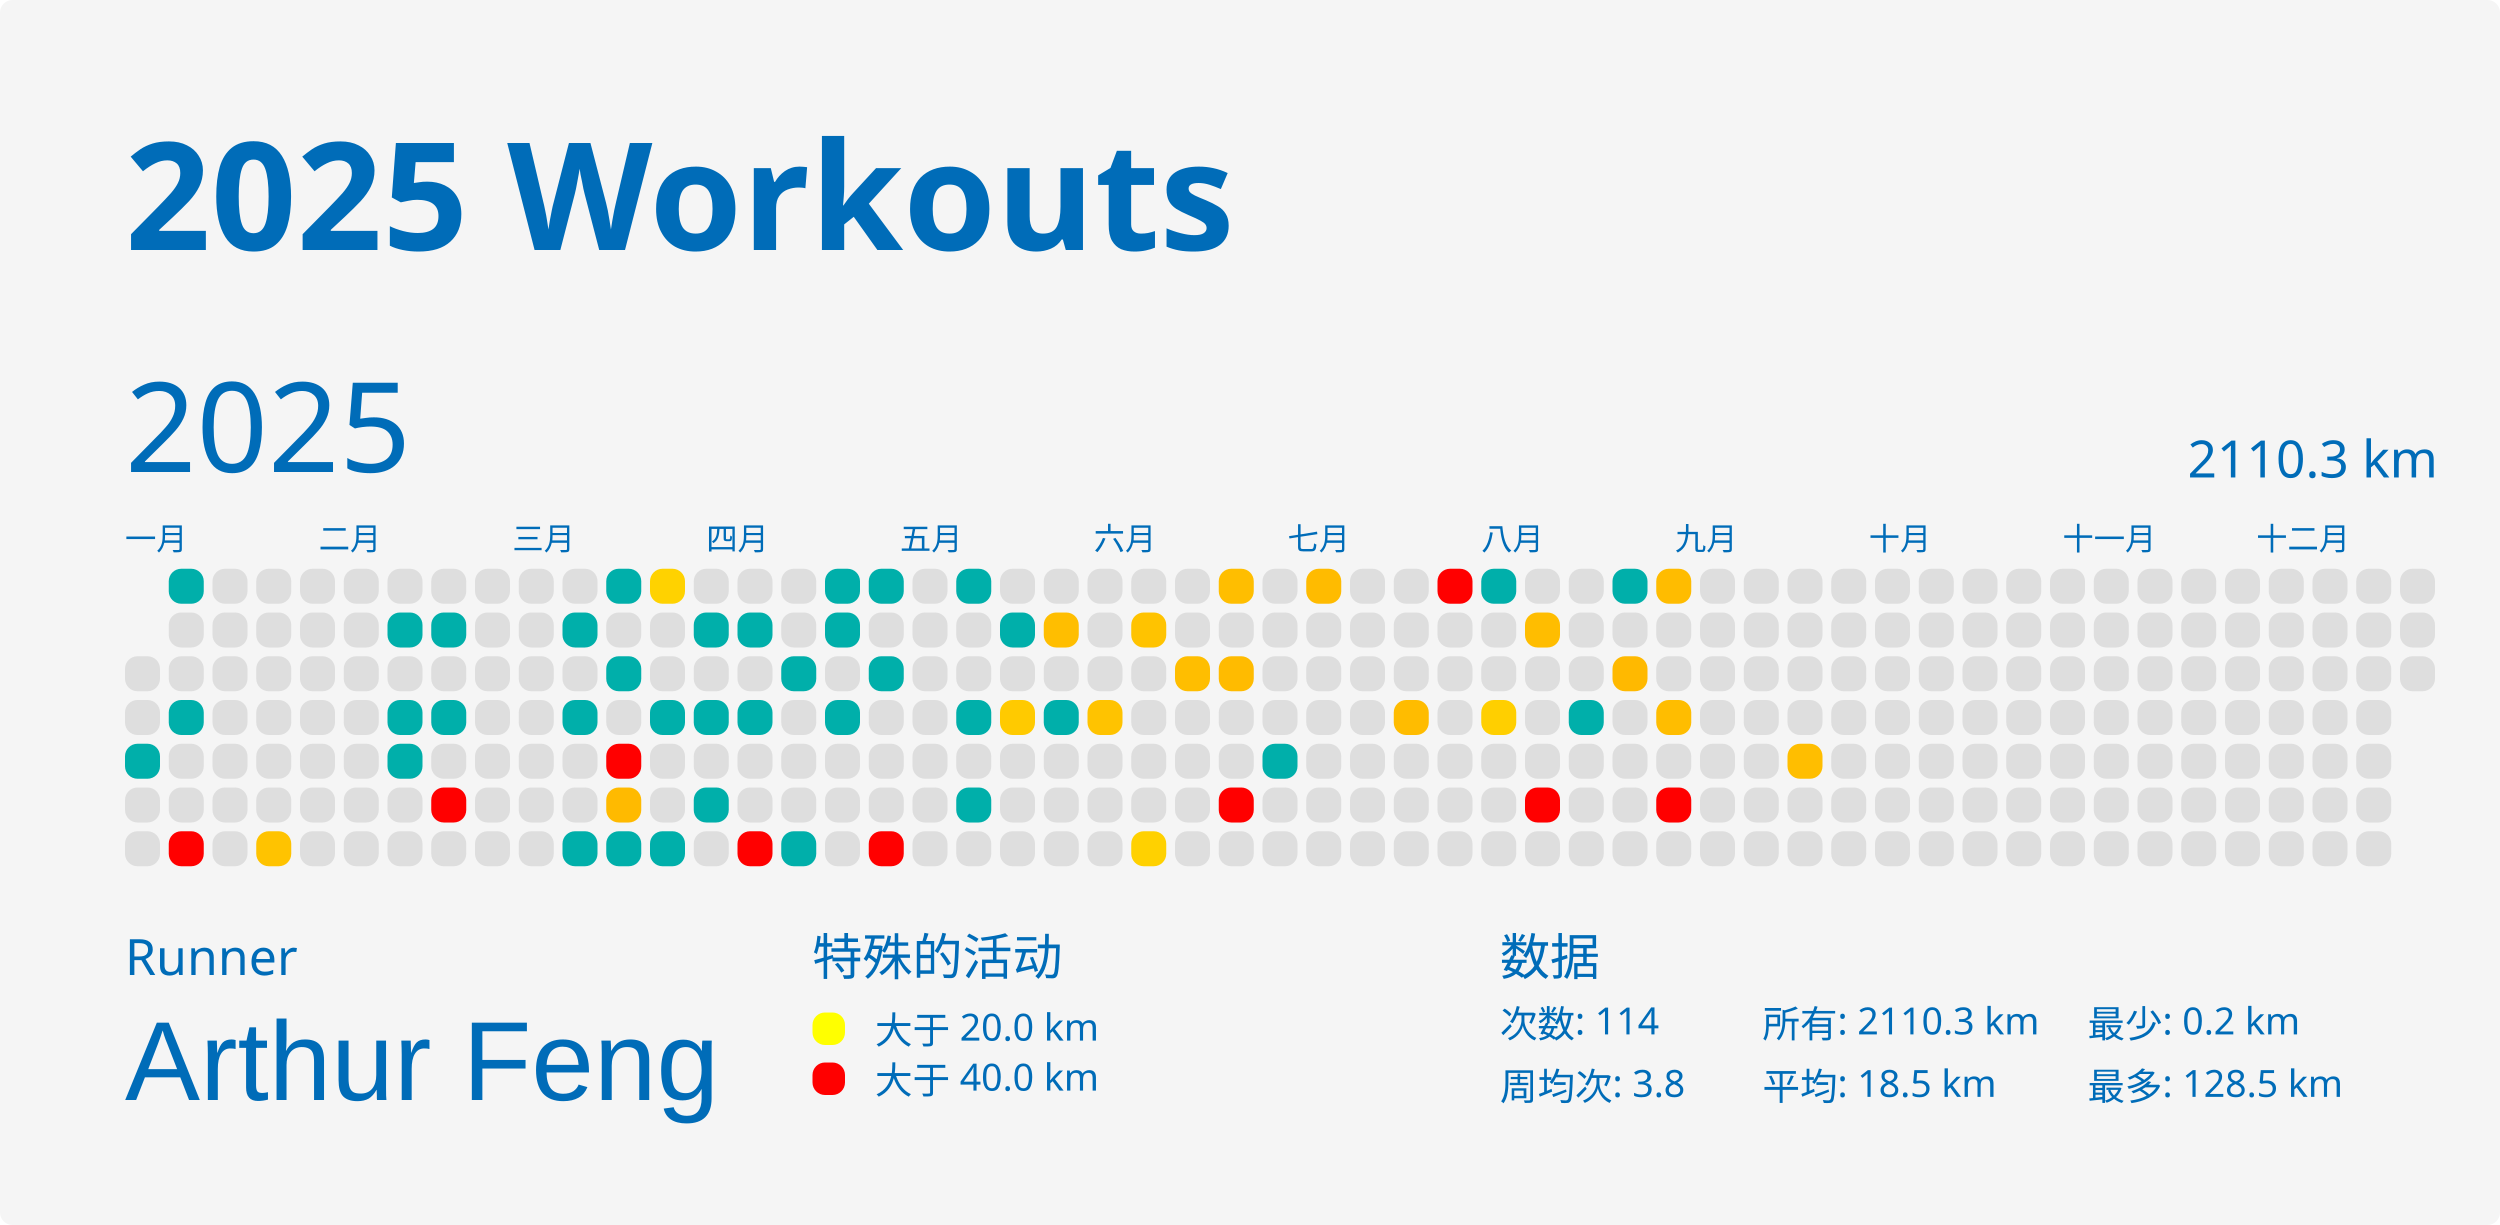
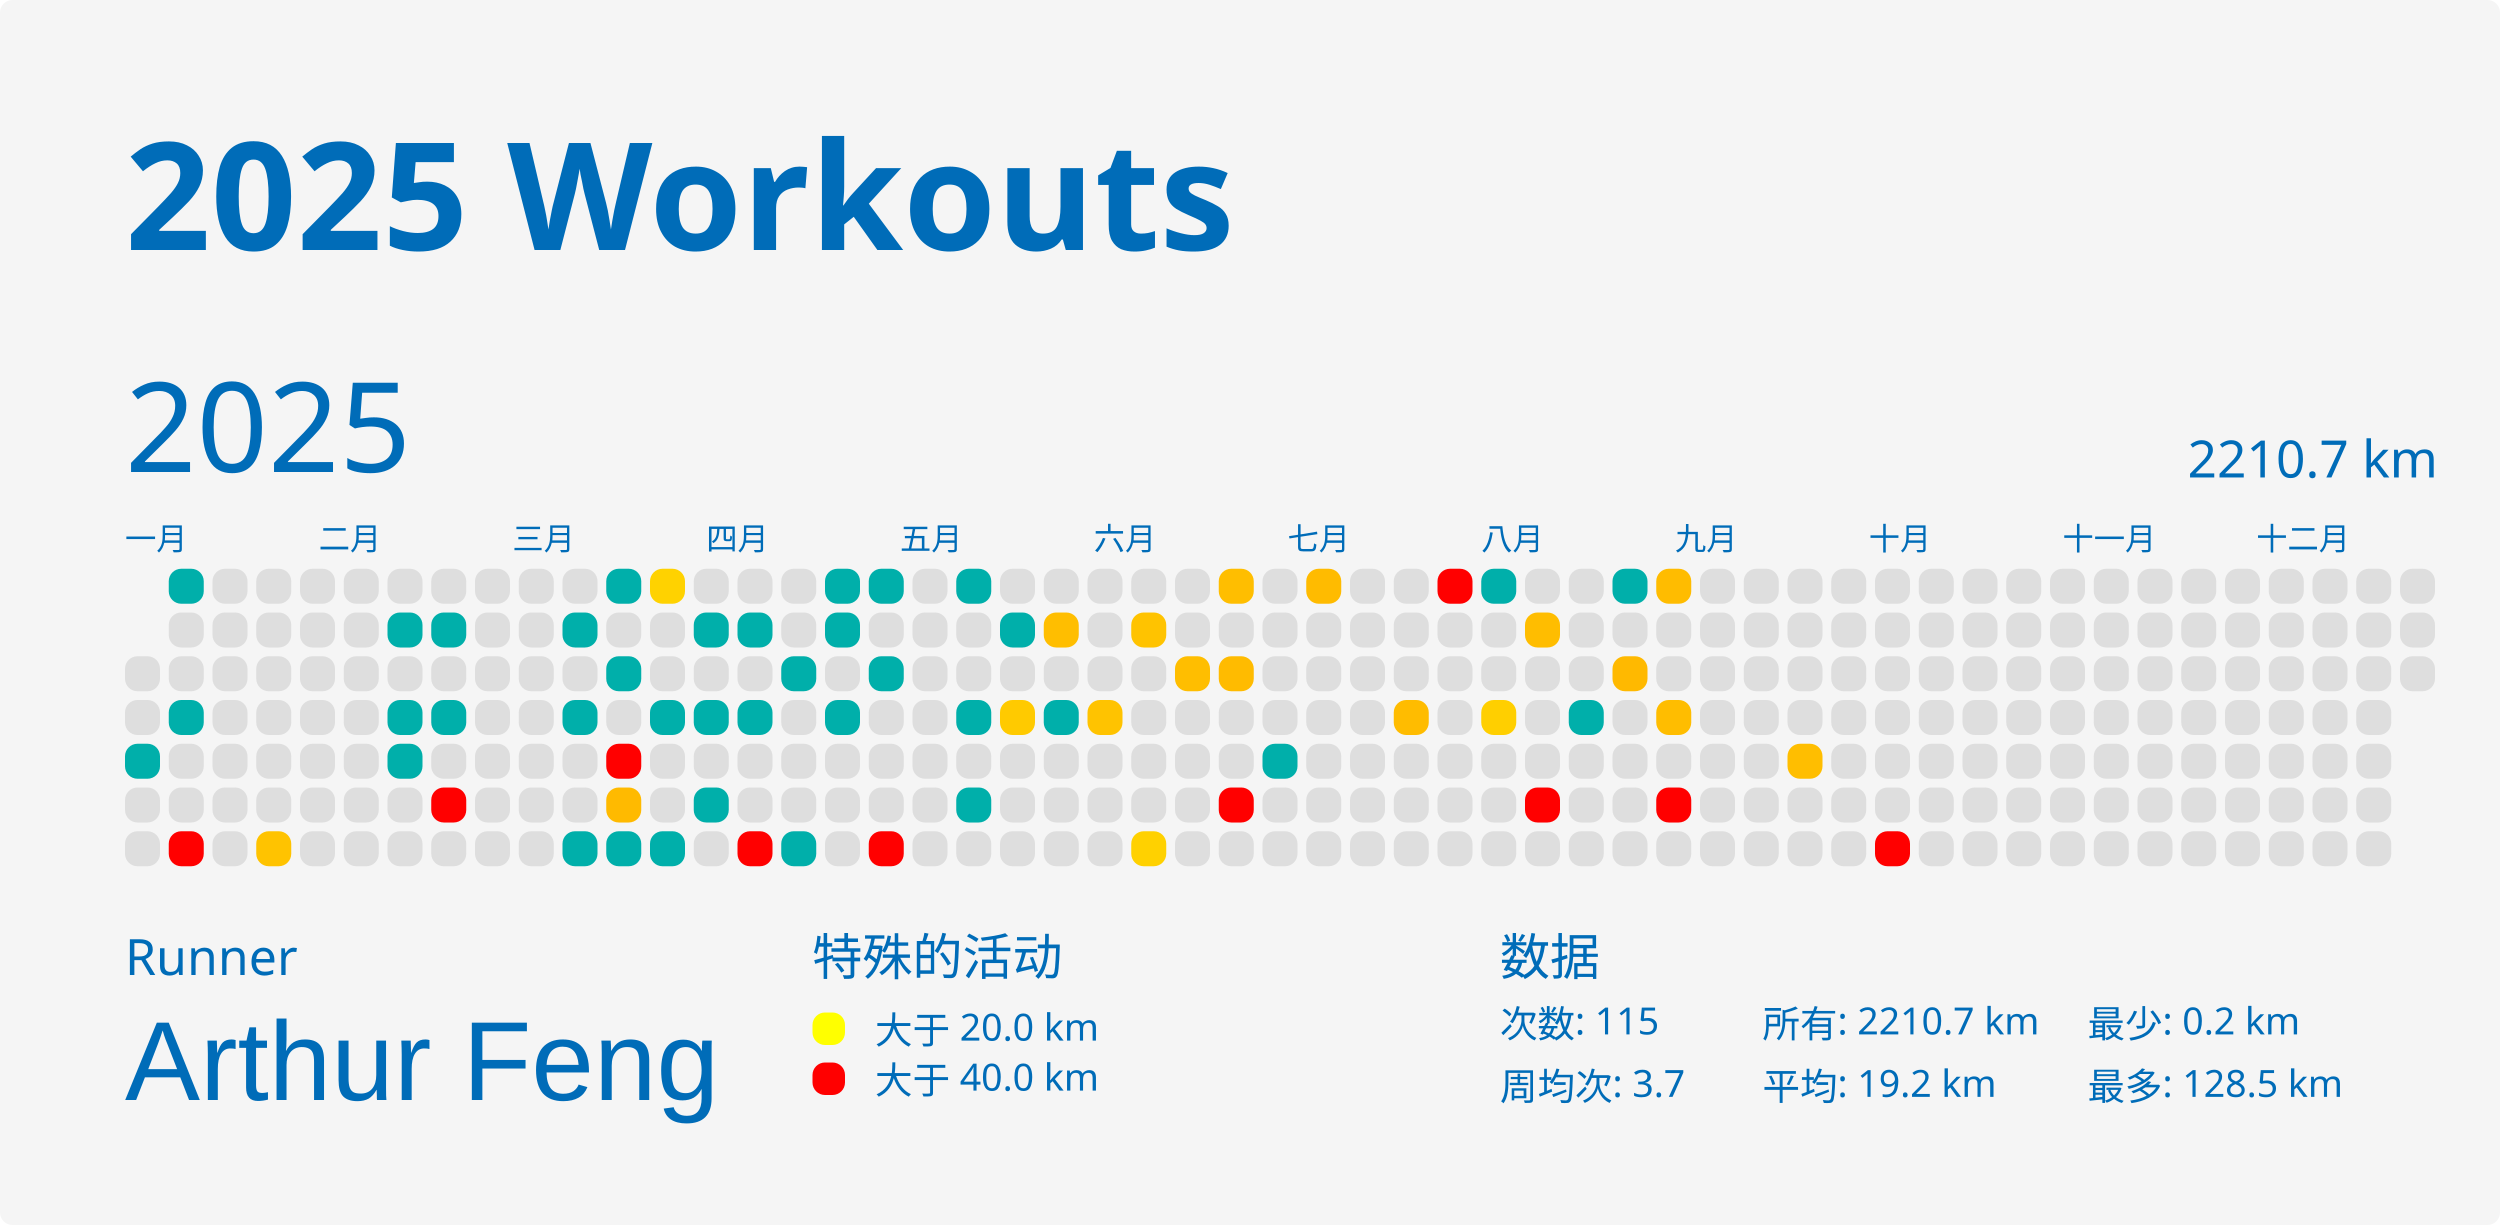
<svg xmlns="http://www.w3.org/2000/svg" baseProfile="full" height="98mm" version="1.1" viewBox="0,0,200,98" width="200mm">
  <defs />
  <rect fill="#f5f5f5" height="98" rx="1" ry="1" width="200" x="0" y="0" />
  <text fill="#006cb8" style="font-size:12px; font-family:MGI-Regular; font-weight:bold;" x="10" y="20">2025 Workouts</text>
  <text fill="#006cb8" style="font-size:4px; font-family:MGI-Regular" x="10" y="78">Runner</text>
  <text fill="#006cb8" style="font-size:9px; font-family:Arial" x="10" y="88">Arthur Feng</text>
  <text fill="#006cb8" style="font-size:4px; font-family:MGI-Regular" x="65" y="78">特殊的活动</text>
  <rect fill="yellow" height="2.6" rx="1" ry="1" width="2.6" x="65" y="81" />
  <text fill="#006cb8" style="font-size:3px; font-family:MGI-Regular" x="70" y="83.5">大于 20.0 km</text>
  <rect fill="red" height="2.6" rx="1" ry="1" width="2.6" x="65" y="85" />
  <text fill="#006cb8" style="font-size:3px; font-family:MGI-Regular" x="70" y="87.5">大于 40.0 km</text>
  <text fill="#006cb8" style="font-size:4px; font-family:MGI-Regular" x="120" y="78">数据</text>
-   <text fill="#006cb8" style="font-size:3px; font-family:MGI-Regular" x="120" y="83">次数: 114</text>
-   <text fill="#006cb8" style="font-size:3px; font-family:MGI-Regular" x="120" y="88">周均次: 3.8</text>
-   <text fill="#006cb8" style="font-size:3px; font-family:MGI-Regular" x="141" y="83">所有: 2110.3 km</text>
-   <text fill="#006cb8" style="font-size:3px; font-family:MGI-Regular" x="141" y="88">平均: 18.5 km</text>
+   <text fill="#006cb8" style="font-size:3px; font-family:MGI-Regular" x="120" y="83">次数: 115</text>
+   <text fill="#006cb8" style="font-size:3px; font-family:MGI-Regular" x="120" y="88">周均次: 3.7</text>
+   <text fill="#006cb8" style="font-size:3px; font-family:MGI-Regular" x="141" y="83">所有: 2210.7 km</text>
+   <text fill="#006cb8" style="font-size:3px; font-family:MGI-Regular" x="141" y="88">平均: 19.2 km</text>
  <text fill="#006cb8" style="font-size:3px; font-family:MGI-Regular" x="167" y="83">最少: 0.2 km</text>
  <text fill="#006cb8" style="font-size:3px; font-family:MGI-Regular" x="167" y="88">最多: 128.5 km</text>
  <text dominant-baseline="hanging" fill="#006cb8" style="font-size:10.0px; font-family:MGI-Regular;" x="10" y="30">2025</text>
-   <text dominant-baseline="hanging" fill="#006cb8" style="font-size:4.125px; font-family:MGI-Regular;" x="175" y="35">2110.3 km</text>
+   <text dominant-baseline="hanging" fill="#006cb8" style="font-size:4.125px; font-family:MGI-Regular;" x="175" y="35">2210.7 km</text>
  <text fill="#006cb8" style="font-size:2.5px; font-family:MGI-Regular" x="10.0" y="44">一月</text>
  <text fill="#006cb8" style="font-size:2.5px; font-family:MGI-Regular" x="25.5" y="44">二月</text>
  <text fill="#006cb8" style="font-size:2.5px; font-family:MGI-Regular" x="41.0" y="44">三月</text>
  <text fill="#006cb8" style="font-size:2.5px; font-family:MGI-Regular" x="56.5" y="44">四月</text>
  <text fill="#006cb8" style="font-size:2.5px; font-family:MGI-Regular" x="72.0" y="44">五月</text>
  <text fill="#006cb8" style="font-size:2.5px; font-family:MGI-Regular" x="87.5" y="44">六月</text>
  <text fill="#006cb8" style="font-size:2.5px; font-family:MGI-Regular" x="103.0" y="44">七月</text>
  <text fill="#006cb8" style="font-size:2.5px; font-family:MGI-Regular" x="118.5" y="44">八月</text>
  <text fill="#006cb8" style="font-size:2.5px; font-family:MGI-Regular" x="134.0" y="44">九月</text>
  <text fill="#006cb8" style="font-size:2.5px; font-family:MGI-Regular" x="149.5" y="44">十月</text>
  <text fill="#006cb8" style="font-size:2.5px; font-family:MGI-Regular" x="165.0" y="44">十一月</text>
  <text fill="#006cb8" style="font-size:2.5px; font-family:MGI-Regular" x="180.5" y="44">十二月</text>
  <rect fill="#dedede" height="2.8" rx="1" ry="1" width="2.8" x="10.0" y="52.5" />
  <rect fill="#dedede" height="2.8" rx="1" ry="1" width="2.8" x="10.0" y="56.0" />
  <rect fill="#00afaa" height="2.8" rx="1" ry="1" width="2.8" x="10.0" y="59.5" />
  <rect fill="#dedede" height="2.8" rx="1" ry="1" width="2.8" x="10.0" y="63.0" />
  <rect fill="#dedede" height="2.8" rx="1" ry="1" width="2.8" x="10.0" y="66.5" />
  <rect fill="#00afaa" height="2.8" rx="1" ry="1" width="2.8" x="13.5" y="45.5" />
  <rect fill="#dedede" height="2.8" rx="1" ry="1" width="2.8" x="13.5" y="49.0" />
  <rect fill="#dedede" height="2.8" rx="1" ry="1" width="2.8" x="13.5" y="52.5" />
  <rect fill="#00afaa" height="2.8" rx="1" ry="1" width="2.8" x="13.5" y="56.0" />
  <rect fill="#dedede" height="2.8" rx="1" ry="1" width="2.8" x="13.5" y="59.5" />
  <rect fill="#dedede" height="2.8" rx="1" ry="1" width="2.8" x="13.5" y="63.0" />
  <rect fill="red" height="2.8" rx="1" ry="1" width="2.8" x="13.5" y="66.5" />
  <rect fill="#dedede" height="2.8" rx="1" ry="1" width="2.8" x="17.0" y="45.5" />
  <rect fill="#dedede" height="2.8" rx="1" ry="1" width="2.8" x="17.0" y="49.0" />
  <rect fill="#dedede" height="2.8" rx="1" ry="1" width="2.8" x="17.0" y="52.5" />
  <rect fill="#dedede" height="2.8" rx="1" ry="1" width="2.8" x="17.0" y="56.0" />
  <rect fill="#dedede" height="2.8" rx="1" ry="1" width="2.8" x="17.0" y="59.5" />
  <rect fill="#dedede" height="2.8" rx="1" ry="1" width="2.8" x="17.0" y="63.0" />
  <rect fill="#dedede" height="2.8" rx="1" ry="1" width="2.8" x="17.0" y="66.5" />
  <rect fill="#dedede" height="2.8" rx="1" ry="1" width="2.8" x="20.5" y="45.5" />
  <rect fill="#dedede" height="2.8" rx="1" ry="1" width="2.8" x="20.5" y="49.0" />
  <rect fill="#dedede" height="2.8" rx="1" ry="1" width="2.8" x="20.5" y="52.5" />
  <rect fill="#dedede" height="2.8" rx="1" ry="1" width="2.8" x="20.5" y="56.0" />
  <rect fill="#dedede" height="2.8" rx="1" ry="1" width="2.8" x="20.5" y="59.5" />
  <rect fill="#dedede" height="2.8" rx="1" ry="1" width="2.8" x="20.5" y="63.0" />
  <rect fill="#ffc300" height="2.8" rx="1" ry="1" width="2.8" x="20.5" y="66.5" />
  <rect fill="#dedede" height="2.8" rx="1" ry="1" width="2.8" x="24.0" y="45.5" />
  <rect fill="#dedede" height="2.8" rx="1" ry="1" width="2.8" x="24.0" y="49.0" />
  <rect fill="#dedede" height="2.8" rx="1" ry="1" width="2.8" x="24.0" y="52.5" />
  <rect fill="#dedede" height="2.8" rx="1" ry="1" width="2.8" x="24.0" y="56.0" />
  <rect fill="#dedede" height="2.8" rx="1" ry="1" width="2.8" x="24.0" y="59.5" />
  <rect fill="#dedede" height="2.8" rx="1" ry="1" width="2.8" x="24.0" y="63.0" />
  <rect fill="#dedede" height="2.8" rx="1" ry="1" width="2.8" x="24.0" y="66.5" />
  <rect fill="#dedede" height="2.8" rx="1" ry="1" width="2.8" x="27.5" y="45.5" />
  <rect fill="#dedede" height="2.8" rx="1" ry="1" width="2.8" x="27.5" y="49.0" />
  <rect fill="#dedede" height="2.8" rx="1" ry="1" width="2.8" x="27.5" y="52.5" />
  <rect fill="#dedede" height="2.8" rx="1" ry="1" width="2.8" x="27.5" y="56.0" />
  <rect fill="#dedede" height="2.8" rx="1" ry="1" width="2.8" x="27.5" y="59.5" />
  <rect fill="#dedede" height="2.8" rx="1" ry="1" width="2.8" x="27.5" y="63.0" />
  <rect fill="#dedede" height="2.8" rx="1" ry="1" width="2.8" x="27.5" y="66.5" />
  <rect fill="#dedede" height="2.8" rx="1" ry="1" width="2.8" x="31.0" y="45.5" />
  <rect fill="#00afaa" height="2.8" rx="1" ry="1" width="2.8" x="31.0" y="49.0" />
  <rect fill="#dedede" height="2.8" rx="1" ry="1" width="2.8" x="31.0" y="52.5" />
  <rect fill="#00afaa" height="2.8" rx="1" ry="1" width="2.8" x="31.0" y="56.0" />
  <rect fill="#00afaa" height="2.8" rx="1" ry="1" width="2.8" x="31.0" y="59.5" />
  <rect fill="#dedede" height="2.8" rx="1" ry="1" width="2.8" x="31.0" y="63.0" />
  <rect fill="#dedede" height="2.8" rx="1" ry="1" width="2.8" x="31.0" y="66.5" />
  <rect fill="#dedede" height="2.8" rx="1" ry="1" width="2.8" x="34.5" y="45.5" />
  <rect fill="#00afaa" height="2.8" rx="1" ry="1" width="2.8" x="34.5" y="49.0" />
  <rect fill="#dedede" height="2.8" rx="1" ry="1" width="2.8" x="34.5" y="52.5" />
  <rect fill="#00afaa" height="2.8" rx="1" ry="1" width="2.8" x="34.5" y="56.0" />
  <rect fill="#dedede" height="2.8" rx="1" ry="1" width="2.8" x="34.5" y="59.5" />
  <rect fill="red" height="2.8" rx="1" ry="1" width="2.8" x="34.5" y="63.0" />
  <rect fill="#dedede" height="2.8" rx="1" ry="1" width="2.8" x="34.5" y="66.5" />
  <rect fill="#dedede" height="2.8" rx="1" ry="1" width="2.8" x="38.0" y="45.5" />
  <rect fill="#dedede" height="2.8" rx="1" ry="1" width="2.8" x="38.0" y="49.0" />
  <rect fill="#dedede" height="2.8" rx="1" ry="1" width="2.8" x="38.0" y="52.5" />
  <rect fill="#dedede" height="2.8" rx="1" ry="1" width="2.8" x="38.0" y="56.0" />
  <rect fill="#dedede" height="2.8" rx="1" ry="1" width="2.8" x="38.0" y="59.5" />
  <rect fill="#dedede" height="2.8" rx="1" ry="1" width="2.8" x="38.0" y="63.0" />
  <rect fill="#dedede" height="2.8" rx="1" ry="1" width="2.8" x="38.0" y="66.5" />
  <rect fill="#dedede" height="2.8" rx="1" ry="1" width="2.8" x="41.5" y="45.5" />
  <rect fill="#dedede" height="2.8" rx="1" ry="1" width="2.8" x="41.5" y="49.0" />
  <rect fill="#dedede" height="2.8" rx="1" ry="1" width="2.8" x="41.5" y="52.5" />
  <rect fill="#dedede" height="2.8" rx="1" ry="1" width="2.8" x="41.5" y="56.0" />
  <rect fill="#dedede" height="2.8" rx="1" ry="1" width="2.8" x="41.5" y="59.5" />
  <rect fill="#dedede" height="2.8" rx="1" ry="1" width="2.8" x="41.5" y="63.0" />
  <rect fill="#dedede" height="2.8" rx="1" ry="1" width="2.8" x="41.5" y="66.5" />
  <rect fill="#dedede" height="2.8" rx="1" ry="1" width="2.8" x="45.0" y="45.5" />
  <rect fill="#00afaa" height="2.8" rx="1" ry="1" width="2.8" x="45.0" y="49.0" />
  <rect fill="#dedede" height="2.8" rx="1" ry="1" width="2.8" x="45.0" y="52.5" />
  <rect fill="#00afaa" height="2.8" rx="1" ry="1" width="2.8" x="45.0" y="56.0" />
  <rect fill="#dedede" height="2.8" rx="1" ry="1" width="2.8" x="45.0" y="59.5" />
  <rect fill="#dedede" height="2.8" rx="1" ry="1" width="2.8" x="45.0" y="63.0" />
  <rect fill="#00afaa" height="2.8" rx="1" ry="1" width="2.8" x="45.0" y="66.5" />
  <rect fill="#00afaa" height="2.8" rx="1" ry="1" width="2.8" x="48.5" y="45.5" />
  <rect fill="#dedede" height="2.8" rx="1" ry="1" width="2.8" x="48.5" y="49.0" />
  <rect fill="#00afaa" height="2.8" rx="1" ry="1" width="2.8" x="48.5" y="52.5" />
  <rect fill="#dedede" height="2.8" rx="1" ry="1" width="2.8" x="48.5" y="56.0" />
  <rect fill="red" height="2.8" rx="1" ry="1" width="2.8" x="48.5" y="59.5" />
  <rect fill="#ffba00" height="2.8" rx="1" ry="1" width="2.8" x="48.5" y="63.0" />
  <rect fill="#00afaa" height="2.8" rx="1" ry="1" width="2.8" x="48.5" y="66.5" />
  <rect fill="#ffd200" height="2.8" rx="1" ry="1" width="2.8" x="52.0" y="45.5" />
  <rect fill="#dedede" height="2.8" rx="1" ry="1" width="2.8" x="52.0" y="49.0" />
  <rect fill="#dedede" height="2.8" rx="1" ry="1" width="2.8" x="52.0" y="52.5" />
  <rect fill="#00afaa" height="2.8" rx="1" ry="1" width="2.8" x="52.0" y="56.0" />
  <rect fill="#dedede" height="2.8" rx="1" ry="1" width="2.8" x="52.0" y="59.5" />
  <rect fill="#dedede" height="2.8" rx="1" ry="1" width="2.8" x="52.0" y="63.0" />
  <rect fill="#00afaa" height="2.8" rx="1" ry="1" width="2.8" x="52.0" y="66.5" />
  <rect fill="#dedede" height="2.8" rx="1" ry="1" width="2.8" x="55.5" y="45.5" />
  <rect fill="#00afaa" height="2.8" rx="1" ry="1" width="2.8" x="55.5" y="49.0" />
  <rect fill="#dedede" height="2.8" rx="1" ry="1" width="2.8" x="55.5" y="52.5" />
  <rect fill="#00afaa" height="2.8" rx="1" ry="1" width="2.8" x="55.5" y="56.0" />
  <rect fill="#dedede" height="2.8" rx="1" ry="1" width="2.8" x="55.5" y="59.5" />
  <rect fill="#00afaa" height="2.8" rx="1" ry="1" width="2.8" x="55.5" y="63.0" />
  <rect fill="#dedede" height="2.8" rx="1" ry="1" width="2.8" x="55.5" y="66.5" />
  <rect fill="#dedede" height="2.8" rx="1" ry="1" width="2.8" x="59.0" y="45.5" />
  <rect fill="#00afaa" height="2.8" rx="1" ry="1" width="2.8" x="59.0" y="49.0" />
  <rect fill="#dedede" height="2.8" rx="1" ry="1" width="2.8" x="59.0" y="52.5" />
  <rect fill="#00afaa" height="2.8" rx="1" ry="1" width="2.8" x="59.0" y="56.0" />
  <rect fill="#dedede" height="2.8" rx="1" ry="1" width="2.8" x="59.0" y="59.5" />
  <rect fill="#dedede" height="2.8" rx="1" ry="1" width="2.8" x="59.0" y="63.0" />
  <rect fill="red" height="2.8" rx="1" ry="1" width="2.8" x="59.0" y="66.5" />
  <rect fill="#dedede" height="2.8" rx="1" ry="1" width="2.8" x="62.5" y="45.5" />
  <rect fill="#dedede" height="2.8" rx="1" ry="1" width="2.8" x="62.5" y="49.0" />
  <rect fill="#00afaa" height="2.8" rx="1" ry="1" width="2.8" x="62.5" y="52.5" />
  <rect fill="#dedede" height="2.8" rx="1" ry="1" width="2.8" x="62.5" y="56.0" />
  <rect fill="#dedede" height="2.8" rx="1" ry="1" width="2.8" x="62.5" y="59.5" />
  <rect fill="#dedede" height="2.8" rx="1" ry="1" width="2.8" x="62.5" y="63.0" />
  <rect fill="#00afaa" height="2.8" rx="1" ry="1" width="2.8" x="62.5" y="66.5" />
  <rect fill="#00afaa" height="2.8" rx="1" ry="1" width="2.8" x="66.0" y="45.5" />
  <rect fill="#00afaa" height="2.8" rx="1" ry="1" width="2.8" x="66.0" y="49.0" />
  <rect fill="#dedede" height="2.8" rx="1" ry="1" width="2.8" x="66.0" y="52.5" />
  <rect fill="#00afaa" height="2.8" rx="1" ry="1" width="2.8" x="66.0" y="56.0" />
  <rect fill="#dedede" height="2.8" rx="1" ry="1" width="2.8" x="66.0" y="59.5" />
  <rect fill="#dedede" height="2.8" rx="1" ry="1" width="2.8" x="66.0" y="63.0" />
  <rect fill="#dedede" height="2.8" rx="1" ry="1" width="2.8" x="66.0" y="66.5" />
  <rect fill="#00afaa" height="2.8" rx="1" ry="1" width="2.8" x="69.5" y="45.5" />
  <rect fill="#dedede" height="2.8" rx="1" ry="1" width="2.8" x="69.5" y="49.0" />
  <rect fill="#00afaa" height="2.8" rx="1" ry="1" width="2.8" x="69.5" y="52.5" />
  <rect fill="#dedede" height="2.8" rx="1" ry="1" width="2.8" x="69.5" y="56.0" />
  <rect fill="#dedede" height="2.8" rx="1" ry="1" width="2.8" x="69.5" y="59.5" />
  <rect fill="#dedede" height="2.8" rx="1" ry="1" width="2.8" x="69.5" y="63.0" />
  <rect fill="red" height="2.8" rx="1" ry="1" width="2.8" x="69.5" y="66.5" />
  <rect fill="#dedede" height="2.8" rx="1" ry="1" width="2.8" x="73.0" y="45.5" />
  <rect fill="#dedede" height="2.8" rx="1" ry="1" width="2.8" x="73.0" y="49.0" />
  <rect fill="#dedede" height="2.8" rx="1" ry="1" width="2.8" x="73.0" y="52.5" />
  <rect fill="#dedede" height="2.8" rx="1" ry="1" width="2.8" x="73.0" y="56.0" />
  <rect fill="#dedede" height="2.8" rx="1" ry="1" width="2.8" x="73.0" y="59.5" />
  <rect fill="#dedede" height="2.8" rx="1" ry="1" width="2.8" x="73.0" y="63.0" />
  <rect fill="#dedede" height="2.8" rx="1" ry="1" width="2.8" x="73.0" y="66.5" />
  <rect fill="#00afaa" height="2.8" rx="1" ry="1" width="2.8" x="76.5" y="45.5" />
  <rect fill="#dedede" height="2.8" rx="1" ry="1" width="2.8" x="76.5" y="49.0" />
  <rect fill="#dedede" height="2.8" rx="1" ry="1" width="2.8" x="76.5" y="52.5" />
  <rect fill="#00afaa" height="2.8" rx="1" ry="1" width="2.8" x="76.5" y="56.0" />
  <rect fill="#dedede" height="2.8" rx="1" ry="1" width="2.8" x="76.5" y="59.5" />
  <rect fill="#00afaa" height="2.8" rx="1" ry="1" width="2.8" x="76.5" y="63.0" />
  <rect fill="#dedede" height="2.8" rx="1" ry="1" width="2.8" x="76.5" y="66.5" />
  <rect fill="#dedede" height="2.8" rx="1" ry="1" width="2.8" x="80.0" y="45.5" />
  <rect fill="#00afaa" height="2.8" rx="1" ry="1" width="2.8" x="80.0" y="49.0" />
  <rect fill="#dedede" height="2.8" rx="1" ry="1" width="2.8" x="80.0" y="52.5" />
  <rect fill="#ffca00" height="2.8" rx="1" ry="1" width="2.8" x="80.0" y="56.0" />
  <rect fill="#dedede" height="2.8" rx="1" ry="1" width="2.8" x="80.0" y="59.5" />
  <rect fill="#dedede" height="2.8" rx="1" ry="1" width="2.8" x="80.0" y="63.0" />
  <rect fill="#dedede" height="2.8" rx="1" ry="1" width="2.8" x="80.0" y="66.5" />
  <rect fill="#dedede" height="2.8" rx="1" ry="1" width="2.8" x="83.5" y="45.5" />
  <rect fill="#ffbe00" height="2.8" rx="1" ry="1" width="2.8" x="83.5" y="49.0" />
  <rect fill="#dedede" height="2.8" rx="1" ry="1" width="2.8" x="83.5" y="52.5" />
  <rect fill="#00afaa" height="2.8" rx="1" ry="1" width="2.8" x="83.5" y="56.0" />
  <rect fill="#dedede" height="2.8" rx="1" ry="1" width="2.8" x="83.5" y="59.5" />
  <rect fill="#dedede" height="2.8" rx="1" ry="1" width="2.8" x="83.5" y="63.0" />
  <rect fill="#dedede" height="2.8" rx="1" ry="1" width="2.8" x="83.5" y="66.5" />
  <rect fill="#dedede" height="2.8" rx="1" ry="1" width="2.8" x="87.0" y="45.5" />
  <rect fill="#dedede" height="2.8" rx="1" ry="1" width="2.8" x="87.0" y="49.0" />
  <rect fill="#dedede" height="2.8" rx="1" ry="1" width="2.8" x="87.0" y="52.5" />
  <rect fill="#ffc300" height="2.8" rx="1" ry="1" width="2.8" x="87.0" y="56.0" />
  <rect fill="#dedede" height="2.8" rx="1" ry="1" width="2.8" x="87.0" y="59.5" />
  <rect fill="#dedede" height="2.8" rx="1" ry="1" width="2.8" x="87.0" y="63.0" />
  <rect fill="#dedede" height="2.8" rx="1" ry="1" width="2.8" x="87.0" y="66.5" />
  <rect fill="#dedede" height="2.8" rx="1" ry="1" width="2.8" x="90.5" y="45.5" />
  <rect fill="#ffc300" height="2.8" rx="1" ry="1" width="2.8" x="90.5" y="49.0" />
  <rect fill="#dedede" height="2.8" rx="1" ry="1" width="2.8" x="90.5" y="52.5" />
  <rect fill="#dedede" height="2.8" rx="1" ry="1" width="2.8" x="90.5" y="56.0" />
  <rect fill="#dedede" height="2.8" rx="1" ry="1" width="2.8" x="90.5" y="59.5" />
  <rect fill="#dedede" height="2.8" rx="1" ry="1" width="2.8" x="90.5" y="63.0" />
  <rect fill="#ffd100" height="2.8" rx="1" ry="1" width="2.8" x="90.5" y="66.5" />
  <rect fill="#dedede" height="2.8" rx="1" ry="1" width="2.8" x="94.0" y="45.5" />
  <rect fill="#dedede" height="2.8" rx="1" ry="1" width="2.8" x="94.0" y="49.0" />
  <rect fill="#ffbe00" height="2.8" rx="1" ry="1" width="2.8" x="94.0" y="52.5" />
  <rect fill="#dedede" height="2.8" rx="1" ry="1" width="2.8" x="94.0" y="56.0" />
  <rect fill="#dedede" height="2.8" rx="1" ry="1" width="2.8" x="94.0" y="59.5" />
  <rect fill="#dedede" height="2.8" rx="1" ry="1" width="2.8" x="94.0" y="63.0" />
  <rect fill="#dedede" height="2.8" rx="1" ry="1" width="2.8" x="94.0" y="66.5" />
  <rect fill="#ffbe00" height="2.8" rx="1" ry="1" width="2.8" x="97.5" y="45.5" />
  <rect fill="#dedede" height="2.8" rx="1" ry="1" width="2.8" x="97.5" y="49.0" />
  <rect fill="#ffbb00" height="2.8" rx="1" ry="1" width="2.8" x="97.5" y="52.5" />
  <rect fill="#dedede" height="2.8" rx="1" ry="1" width="2.8" x="97.5" y="56.0" />
  <rect fill="#dedede" height="2.8" rx="1" ry="1" width="2.8" x="97.5" y="59.5" />
  <rect fill="red" height="2.8" rx="1" ry="1" width="2.8" x="97.5" y="63.0" />
  <rect fill="#dedede" height="2.8" rx="1" ry="1" width="2.8" x="97.5" y="66.5" />
  <rect fill="#dedede" height="2.8" rx="1" ry="1" width="2.8" x="101.0" y="45.5" />
  <rect fill="#dedede" height="2.8" rx="1" ry="1" width="2.8" x="101.0" y="49.0" />
  <rect fill="#dedede" height="2.8" rx="1" ry="1" width="2.8" x="101.0" y="52.5" />
  <rect fill="#dedede" height="2.8" rx="1" ry="1" width="2.8" x="101.0" y="56.0" />
  <rect fill="#00afaa" height="2.8" rx="1" ry="1" width="2.8" x="101.0" y="59.5" />
  <rect fill="#dedede" height="2.8" rx="1" ry="1" width="2.8" x="101.0" y="63.0" />
  <rect fill="#dedede" height="2.8" rx="1" ry="1" width="2.8" x="101.0" y="66.5" />
  <rect fill="#ffbb00" height="2.8" rx="1" ry="1" width="2.8" x="104.5" y="45.5" />
  <rect fill="#dedede" height="2.8" rx="1" ry="1" width="2.8" x="104.5" y="49.0" />
  <rect fill="#dedede" height="2.8" rx="1" ry="1" width="2.8" x="104.5" y="52.5" />
  <rect fill="#dedede" height="2.8" rx="1" ry="1" width="2.8" x="104.5" y="56.0" />
  <rect fill="#dedede" height="2.8" rx="1" ry="1" width="2.8" x="104.5" y="59.5" />
  <rect fill="#dedede" height="2.8" rx="1" ry="1" width="2.8" x="104.5" y="63.0" />
  <rect fill="#dedede" height="2.8" rx="1" ry="1" width="2.8" x="104.5" y="66.5" />
  <rect fill="#dedede" height="2.8" rx="1" ry="1" width="2.8" x="108.0" y="45.5" />
  <rect fill="#dedede" height="2.8" rx="1" ry="1" width="2.8" x="108.0" y="49.0" />
  <rect fill="#dedede" height="2.8" rx="1" ry="1" width="2.8" x="108.0" y="52.5" />
  <rect fill="#dedede" height="2.8" rx="1" ry="1" width="2.8" x="108.0" y="56.0" />
  <rect fill="#dedede" height="2.8" rx="1" ry="1" width="2.8" x="108.0" y="59.5" />
  <rect fill="#dedede" height="2.8" rx="1" ry="1" width="2.8" x="108.0" y="63.0" />
  <rect fill="#dedede" height="2.8" rx="1" ry="1" width="2.8" x="108.0" y="66.5" />
  <rect fill="#dedede" height="2.8" rx="1" ry="1" width="2.8" x="111.5" y="45.5" />
  <rect fill="#dedede" height="2.8" rx="1" ry="1" width="2.8" x="111.5" y="49.0" />
  <rect fill="#dedede" height="2.8" rx="1" ry="1" width="2.8" x="111.5" y="52.5" />
  <rect fill="#ffbc00" height="2.8" rx="1" ry="1" width="2.8" x="111.5" y="56.0" />
  <rect fill="#dedede" height="2.8" rx="1" ry="1" width="2.8" x="111.5" y="59.5" />
  <rect fill="#dedede" height="2.8" rx="1" ry="1" width="2.8" x="111.5" y="63.0" />
  <rect fill="#dedede" height="2.8" rx="1" ry="1" width="2.8" x="111.5" y="66.5" />
  <rect fill="red" height="2.8" rx="1" ry="1" width="2.8" x="115.0" y="45.5" />
  <rect fill="#dedede" height="2.8" rx="1" ry="1" width="2.8" x="115.0" y="49.0" />
  <rect fill="#dedede" height="2.8" rx="1" ry="1" width="2.8" x="115.0" y="52.5" />
  <rect fill="#dedede" height="2.8" rx="1" ry="1" width="2.8" x="115.0" y="56.0" />
  <rect fill="#dedede" height="2.8" rx="1" ry="1" width="2.8" x="115.0" y="59.5" />
  <rect fill="#dedede" height="2.8" rx="1" ry="1" width="2.8" x="115.0" y="63.0" />
  <rect fill="#dedede" height="2.8" rx="1" ry="1" width="2.8" x="115.0" y="66.5" />
  <rect fill="#00afaa" height="2.8" rx="1" ry="1" width="2.8" x="118.5" y="45.5" />
  <rect fill="#dedede" height="2.8" rx="1" ry="1" width="2.8" x="118.5" y="49.0" />
  <rect fill="#dedede" height="2.8" rx="1" ry="1" width="2.8" x="118.5" y="52.5" />
  <rect fill="#ffcf00" height="2.8" rx="1" ry="1" width="2.8" x="118.5" y="56.0" />
  <rect fill="#dedede" height="2.8" rx="1" ry="1" width="2.8" x="118.5" y="59.5" />
  <rect fill="#dedede" height="2.8" rx="1" ry="1" width="2.8" x="118.5" y="63.0" />
  <rect fill="#dedede" height="2.8" rx="1" ry="1" width="2.8" x="118.5" y="66.5" />
  <rect fill="#dedede" height="2.8" rx="1" ry="1" width="2.8" x="122.0" y="45.5" />
  <rect fill="#ffbd00" height="2.8" rx="1" ry="1" width="2.8" x="122.0" y="49.0" />
  <rect fill="#dedede" height="2.8" rx="1" ry="1" width="2.8" x="122.0" y="52.5" />
  <rect fill="#dedede" height="2.8" rx="1" ry="1" width="2.8" x="122.0" y="56.0" />
  <rect fill="#dedede" height="2.8" rx="1" ry="1" width="2.8" x="122.0" y="59.5" />
  <rect fill="red" height="2.8" rx="1" ry="1" width="2.8" x="122.0" y="63.0" />
  <rect fill="#dedede" height="2.8" rx="1" ry="1" width="2.8" x="122.0" y="66.5" />
  <rect fill="#dedede" height="2.8" rx="1" ry="1" width="2.8" x="125.5" y="45.5" />
  <rect fill="#dedede" height="2.8" rx="1" ry="1" width="2.8" x="125.5" y="49.0" />
  <rect fill="#dedede" height="2.8" rx="1" ry="1" width="2.8" x="125.5" y="52.5" />
  <rect fill="#00afaa" height="2.8" rx="1" ry="1" width="2.8" x="125.5" y="56.0" />
  <rect fill="#dedede" height="2.8" rx="1" ry="1" width="2.8" x="125.5" y="59.5" />
  <rect fill="#dedede" height="2.8" rx="1" ry="1" width="2.8" x="125.5" y="63.0" />
  <rect fill="#dedede" height="2.8" rx="1" ry="1" width="2.8" x="125.5" y="66.5" />
  <rect fill="#00afaa" height="2.8" rx="1" ry="1" width="2.8" x="129.0" y="45.5" />
  <rect fill="#dedede" height="2.8" rx="1" ry="1" width="2.8" x="129.0" y="49.0" />
  <rect fill="#ffb900" height="2.8" rx="1" ry="1" width="2.8" x="129.0" y="52.5" />
  <rect fill="#dedede" height="2.8" rx="1" ry="1" width="2.8" x="129.0" y="56.0" />
  <rect fill="#dedede" height="2.8" rx="1" ry="1" width="2.8" x="129.0" y="59.5" />
  <rect fill="#dedede" height="2.8" rx="1" ry="1" width="2.8" x="129.0" y="63.0" />
  <rect fill="#dedede" height="2.8" rx="1" ry="1" width="2.8" x="129.0" y="66.5" />
  <rect fill="#ffbc00" height="2.8" rx="1" ry="1" width="2.8" x="132.5" y="45.5" />
  <rect fill="#dedede" height="2.8" rx="1" ry="1" width="2.8" x="132.5" y="49.0" />
  <rect fill="#dedede" height="2.8" rx="1" ry="1" width="2.8" x="132.5" y="52.5" />
  <rect fill="#ffbd00" height="2.8" rx="1" ry="1" width="2.8" x="132.5" y="56.0" />
  <rect fill="#dedede" height="2.8" rx="1" ry="1" width="2.8" x="132.5" y="59.5" />
  <rect fill="red" height="2.8" rx="1" ry="1" width="2.8" x="132.5" y="63.0" />
  <rect fill="#dedede" height="2.8" rx="1" ry="1" width="2.8" x="132.5" y="66.5" />
  <rect fill="#dedede" height="2.8" rx="1" ry="1" width="2.8" x="136.0" y="45.5" />
  <rect fill="#dedede" height="2.8" rx="1" ry="1" width="2.8" x="136.0" y="49.0" />
  <rect fill="#dedede" height="2.8" rx="1" ry="1" width="2.8" x="136.0" y="52.5" />
  <rect fill="#dedede" height="2.8" rx="1" ry="1" width="2.8" x="136.0" y="56.0" />
  <rect fill="#dedede" height="2.8" rx="1" ry="1" width="2.8" x="136.0" y="59.5" />
  <rect fill="#dedede" height="2.8" rx="1" ry="1" width="2.8" x="136.0" y="63.0" />
  <rect fill="#dedede" height="2.8" rx="1" ry="1" width="2.8" x="136.0" y="66.5" />
  <rect fill="#dedede" height="2.8" rx="1" ry="1" width="2.8" x="139.5" y="45.5" />
  <rect fill="#dedede" height="2.8" rx="1" ry="1" width="2.8" x="139.5" y="49.0" />
  <rect fill="#dedede" height="2.8" rx="1" ry="1" width="2.8" x="139.5" y="52.5" />
  <rect fill="#dedede" height="2.8" rx="1" ry="1" width="2.8" x="139.5" y="56.0" />
  <rect fill="#dedede" height="2.8" rx="1" ry="1" width="2.8" x="139.5" y="59.5" />
  <rect fill="#dedede" height="2.8" rx="1" ry="1" width="2.8" x="139.5" y="63.0" />
  <rect fill="#dedede" height="2.8" rx="1" ry="1" width="2.8" x="139.5" y="66.5" />
  <rect fill="#dedede" height="2.8" rx="1" ry="1" width="2.8" x="143.0" y="45.5" />
  <rect fill="#dedede" height="2.8" rx="1" ry="1" width="2.8" x="143.0" y="49.0" />
  <rect fill="#dedede" height="2.8" rx="1" ry="1" width="2.8" x="143.0" y="52.5" />
  <rect fill="#dedede" height="2.8" rx="1" ry="1" width="2.8" x="143.0" y="56.0" />
  <rect fill="#ffbe00" height="2.8" rx="1" ry="1" width="2.8" x="143.0" y="59.5" />
  <rect fill="#dedede" height="2.8" rx="1" ry="1" width="2.8" x="143.0" y="63.0" />
  <rect fill="#dedede" height="2.8" rx="1" ry="1" width="2.8" x="143.0" y="66.5" />
  <rect fill="#dedede" height="2.8" rx="1" ry="1" width="2.8" x="146.5" y="45.5" />
  <rect fill="#dedede" height="2.8" rx="1" ry="1" width="2.8" x="146.5" y="49.0" />
  <rect fill="#dedede" height="2.8" rx="1" ry="1" width="2.8" x="146.5" y="52.5" />
  <rect fill="#dedede" height="2.8" rx="1" ry="1" width="2.8" x="146.5" y="56.0" />
  <rect fill="#dedede" height="2.8" rx="1" ry="1" width="2.8" x="146.5" y="59.5" />
  <rect fill="#dedede" height="2.8" rx="1" ry="1" width="2.8" x="146.5" y="63.0" />
  <rect fill="#dedede" height="2.8" rx="1" ry="1" width="2.8" x="146.5" y="66.5" />
  <rect fill="#dedede" height="2.8" rx="1" ry="1" width="2.8" x="150.0" y="45.5" />
  <rect fill="#dedede" height="2.8" rx="1" ry="1" width="2.8" x="150.0" y="49.0" />
  <rect fill="#dedede" height="2.8" rx="1" ry="1" width="2.8" x="150.0" y="52.5" />
  <rect fill="#dedede" height="2.8" rx="1" ry="1" width="2.8" x="150.0" y="56.0" />
  <rect fill="#dedede" height="2.8" rx="1" ry="1" width="2.8" x="150.0" y="59.5" />
  <rect fill="#dedede" height="2.8" rx="1" ry="1" width="2.8" x="150.0" y="63.0" />
-   <rect fill="#dedede" height="2.8" rx="1" ry="1" width="2.8" x="150.0" y="66.5" />
+   <rect fill="red" height="2.8" rx="1" ry="1" width="2.8" x="150.0" y="66.5" />
  <rect fill="#dedede" height="2.8" rx="1" ry="1" width="2.8" x="153.5" y="45.5" />
  <rect fill="#dedede" height="2.8" rx="1" ry="1" width="2.8" x="153.5" y="49.0" />
  <rect fill="#dedede" height="2.8" rx="1" ry="1" width="2.8" x="153.5" y="52.5" />
  <rect fill="#dedede" height="2.8" rx="1" ry="1" width="2.8" x="153.5" y="56.0" />
  <rect fill="#dedede" height="2.8" rx="1" ry="1" width="2.8" x="153.5" y="59.5" />
  <rect fill="#dedede" height="2.8" rx="1" ry="1" width="2.8" x="153.5" y="63.0" />
  <rect fill="#dedede" height="2.8" rx="1" ry="1" width="2.8" x="153.5" y="66.5" />
  <rect fill="#dedede" height="2.8" rx="1" ry="1" width="2.8" x="157.0" y="45.5" />
  <rect fill="#dedede" height="2.8" rx="1" ry="1" width="2.8" x="157.0" y="49.0" />
  <rect fill="#dedede" height="2.8" rx="1" ry="1" width="2.8" x="157.0" y="52.5" />
  <rect fill="#dedede" height="2.8" rx="1" ry="1" width="2.8" x="157.0" y="56.0" />
  <rect fill="#dedede" height="2.8" rx="1" ry="1" width="2.8" x="157.0" y="59.5" />
  <rect fill="#dedede" height="2.8" rx="1" ry="1" width="2.8" x="157.0" y="63.0" />
  <rect fill="#dedede" height="2.8" rx="1" ry="1" width="2.8" x="157.0" y="66.5" />
  <rect fill="#dedede" height="2.8" rx="1" ry="1" width="2.8" x="160.5" y="45.5" />
  <rect fill="#dedede" height="2.8" rx="1" ry="1" width="2.8" x="160.5" y="49.0" />
  <rect fill="#dedede" height="2.8" rx="1" ry="1" width="2.8" x="160.5" y="52.5" />
  <rect fill="#dedede" height="2.8" rx="1" ry="1" width="2.8" x="160.5" y="56.0" />
  <rect fill="#dedede" height="2.8" rx="1" ry="1" width="2.8" x="160.5" y="59.5" />
  <rect fill="#dedede" height="2.8" rx="1" ry="1" width="2.8" x="160.5" y="63.0" />
  <rect fill="#dedede" height="2.8" rx="1" ry="1" width="2.8" x="160.5" y="66.5" />
  <rect fill="#dedede" height="2.8" rx="1" ry="1" width="2.8" x="164.0" y="45.5" />
  <rect fill="#dedede" height="2.8" rx="1" ry="1" width="2.8" x="164.0" y="49.0" />
  <rect fill="#dedede" height="2.8" rx="1" ry="1" width="2.8" x="164.0" y="52.5" />
  <rect fill="#dedede" height="2.8" rx="1" ry="1" width="2.8" x="164.0" y="56.0" />
  <rect fill="#dedede" height="2.8" rx="1" ry="1" width="2.8" x="164.0" y="59.5" />
  <rect fill="#dedede" height="2.8" rx="1" ry="1" width="2.8" x="164.0" y="63.0" />
  <rect fill="#dedede" height="2.8" rx="1" ry="1" width="2.8" x="164.0" y="66.5" />
  <rect fill="#dedede" height="2.8" rx="1" ry="1" width="2.8" x="167.5" y="45.5" />
  <rect fill="#dedede" height="2.8" rx="1" ry="1" width="2.8" x="167.5" y="49.0" />
  <rect fill="#dedede" height="2.8" rx="1" ry="1" width="2.8" x="167.5" y="52.5" />
  <rect fill="#dedede" height="2.8" rx="1" ry="1" width="2.8" x="167.5" y="56.0" />
  <rect fill="#dedede" height="2.8" rx="1" ry="1" width="2.8" x="167.5" y="59.5" />
  <rect fill="#dedede" height="2.8" rx="1" ry="1" width="2.8" x="167.5" y="63.0" />
  <rect fill="#dedede" height="2.8" rx="1" ry="1" width="2.8" x="167.5" y="66.5" />
  <rect fill="#dedede" height="2.8" rx="1" ry="1" width="2.8" x="171.0" y="45.5" />
  <rect fill="#dedede" height="2.8" rx="1" ry="1" width="2.8" x="171.0" y="49.0" />
  <rect fill="#dedede" height="2.8" rx="1" ry="1" width="2.8" x="171.0" y="52.5" />
  <rect fill="#dedede" height="2.8" rx="1" ry="1" width="2.8" x="171.0" y="56.0" />
  <rect fill="#dedede" height="2.8" rx="1" ry="1" width="2.8" x="171.0" y="59.5" />
  <rect fill="#dedede" height="2.8" rx="1" ry="1" width="2.8" x="171.0" y="63.0" />
  <rect fill="#dedede" height="2.8" rx="1" ry="1" width="2.8" x="171.0" y="66.5" />
  <rect fill="#dedede" height="2.8" rx="1" ry="1" width="2.8" x="174.5" y="45.5" />
  <rect fill="#dedede" height="2.8" rx="1" ry="1" width="2.8" x="174.5" y="49.0" />
  <rect fill="#dedede" height="2.8" rx="1" ry="1" width="2.8" x="174.5" y="52.5" />
  <rect fill="#dedede" height="2.8" rx="1" ry="1" width="2.8" x="174.5" y="56.0" />
  <rect fill="#dedede" height="2.8" rx="1" ry="1" width="2.8" x="174.5" y="59.5" />
  <rect fill="#dedede" height="2.8" rx="1" ry="1" width="2.8" x="174.5" y="63.0" />
  <rect fill="#dedede" height="2.8" rx="1" ry="1" width="2.8" x="174.5" y="66.5" />
  <rect fill="#dedede" height="2.8" rx="1" ry="1" width="2.8" x="178.0" y="45.5" />
  <rect fill="#dedede" height="2.8" rx="1" ry="1" width="2.8" x="178.0" y="49.0" />
  <rect fill="#dedede" height="2.8" rx="1" ry="1" width="2.8" x="178.0" y="52.5" />
  <rect fill="#dedede" height="2.8" rx="1" ry="1" width="2.8" x="178.0" y="56.0" />
  <rect fill="#dedede" height="2.8" rx="1" ry="1" width="2.8" x="178.0" y="59.5" />
  <rect fill="#dedede" height="2.8" rx="1" ry="1" width="2.8" x="178.0" y="63.0" />
  <rect fill="#dedede" height="2.8" rx="1" ry="1" width="2.8" x="178.0" y="66.5" />
  <rect fill="#dedede" height="2.8" rx="1" ry="1" width="2.8" x="181.5" y="45.5" />
  <rect fill="#dedede" height="2.8" rx="1" ry="1" width="2.8" x="181.5" y="49.0" />
  <rect fill="#dedede" height="2.8" rx="1" ry="1" width="2.8" x="181.5" y="52.5" />
  <rect fill="#dedede" height="2.8" rx="1" ry="1" width="2.8" x="181.5" y="56.0" />
  <rect fill="#dedede" height="2.8" rx="1" ry="1" width="2.8" x="181.5" y="59.5" />
  <rect fill="#dedede" height="2.8" rx="1" ry="1" width="2.8" x="181.5" y="63.0" />
  <rect fill="#dedede" height="2.8" rx="1" ry="1" width="2.8" x="181.5" y="66.5" />
  <rect fill="#dedede" height="2.8" rx="1" ry="1" width="2.8" x="185.0" y="45.5" />
  <rect fill="#dedede" height="2.8" rx="1" ry="1" width="2.8" x="185.0" y="49.0" />
  <rect fill="#dedede" height="2.8" rx="1" ry="1" width="2.8" x="185.0" y="52.5" />
  <rect fill="#dedede" height="2.8" rx="1" ry="1" width="2.8" x="185.0" y="56.0" />
  <rect fill="#dedede" height="2.8" rx="1" ry="1" width="2.8" x="185.0" y="59.5" />
  <rect fill="#dedede" height="2.8" rx="1" ry="1" width="2.8" x="185.0" y="63.0" />
  <rect fill="#dedede" height="2.8" rx="1" ry="1" width="2.8" x="185.0" y="66.5" />
  <rect fill="#dedede" height="2.8" rx="1" ry="1" width="2.8" x="188.5" y="45.5" />
  <rect fill="#dedede" height="2.8" rx="1" ry="1" width="2.8" x="188.5" y="49.0" />
  <rect fill="#dedede" height="2.8" rx="1" ry="1" width="2.8" x="188.5" y="52.5" />
  <rect fill="#dedede" height="2.8" rx="1" ry="1" width="2.8" x="188.5" y="56.0" />
  <rect fill="#dedede" height="2.8" rx="1" ry="1" width="2.8" x="188.5" y="59.5" />
  <rect fill="#dedede" height="2.8" rx="1" ry="1" width="2.8" x="188.5" y="63.0" />
  <rect fill="#dedede" height="2.8" rx="1" ry="1" width="2.8" x="188.5" y="66.5" />
  <rect fill="#dedede" height="2.8" rx="1" ry="1" width="2.8" x="192.0" y="45.5" />
  <rect fill="#dedede" height="2.8" rx="1" ry="1" width="2.8" x="192.0" y="49.0" />
  <rect fill="#dedede" height="2.8" rx="1" ry="1" width="2.8" x="192.0" y="52.5" />
</svg>
